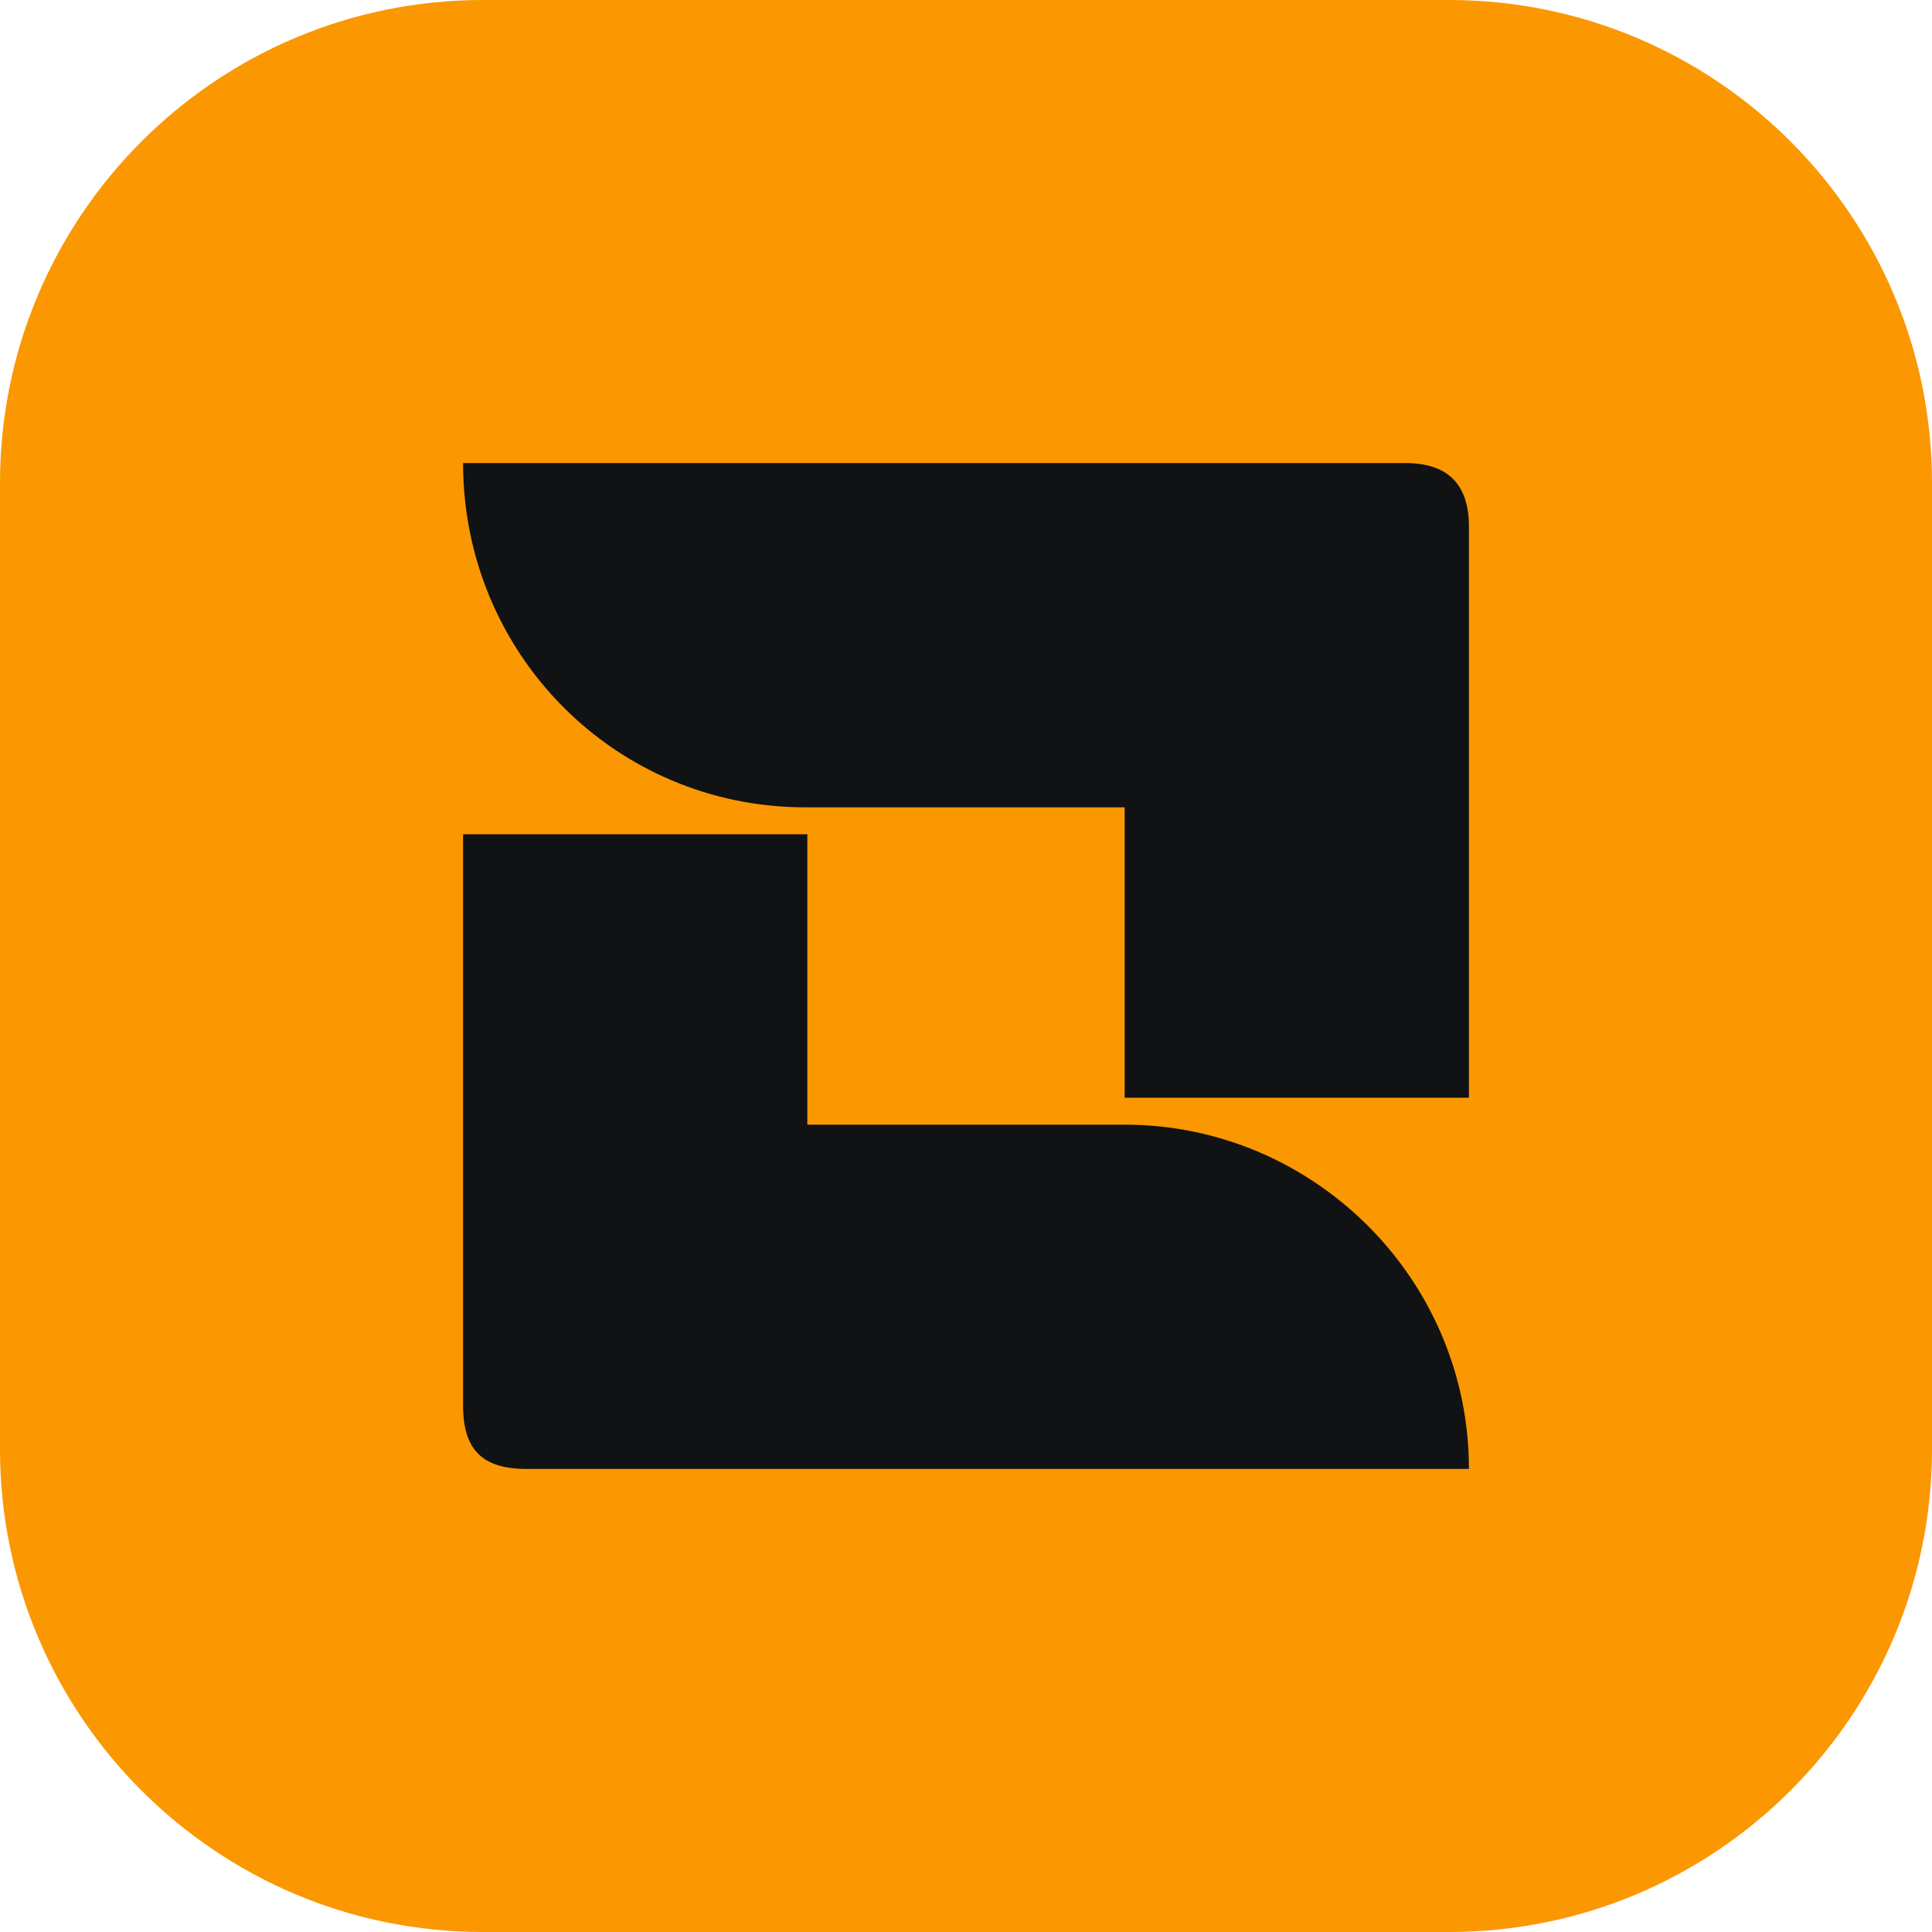
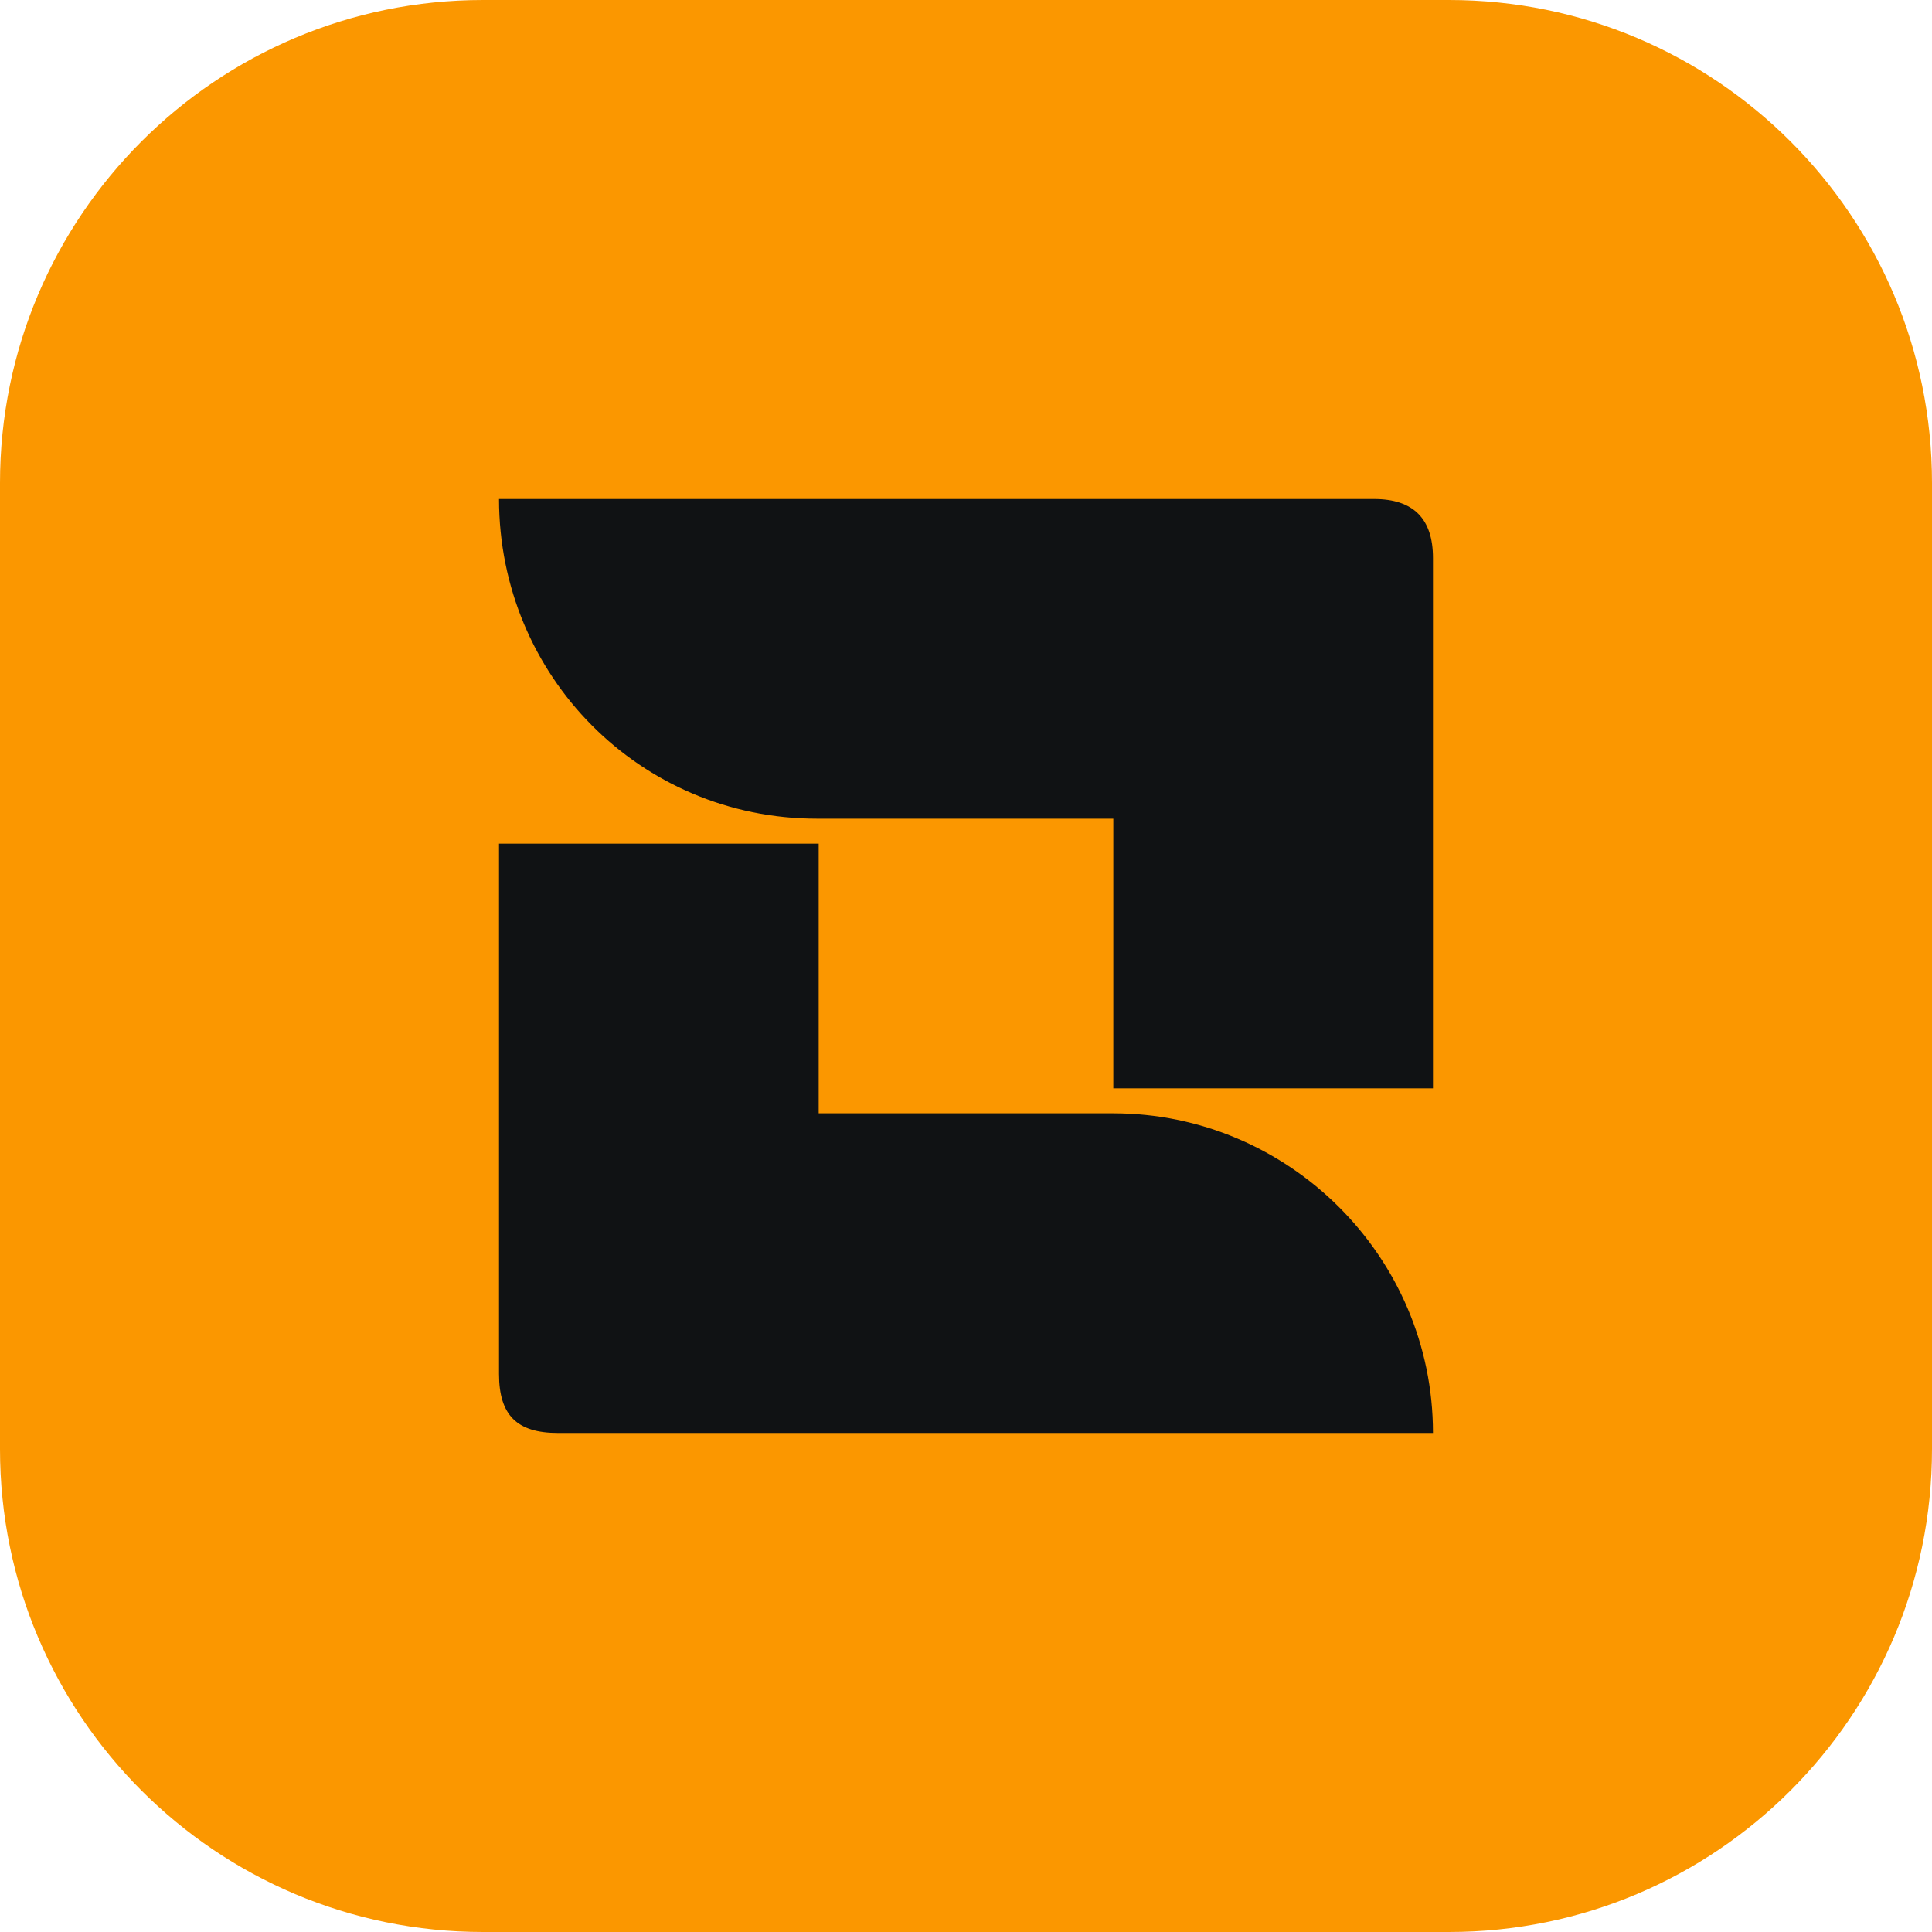
- <svg xmlns="http://www.w3.org/2000/svg" width="32" height="32" viewBox="0 0 32 32" fill="none">
-   <path d="M0 8C0 3.582 3.582 0 8 0H24C28.418 0 32 3.582 32 8V24C32 28.418 28.418 32 24 32H8C3.582 32 0 28.418 0 24V8Z" fill="#FB9700" />
-   <path d="M24.33 24.33C24.33 21.177 21.75 18.628 18.628 18.628H13.372V13.818H7.67V23.279C7.67 24.012 7.989 24.33 8.721 24.33H24.33ZM7.67 7.67C7.67 10.824 10.187 13.372 13.34 13.372H18.628V18.182H24.33V8.721C24.33 8.021 23.98 7.67 23.279 7.67H7.67Z" fill="#101214" />
+ <svg xmlns="http://www.w3.org/2000/svg" width="24" height="24" viewBox="0 0 24 24" fill="none">
+   <path d="M0 6C0 2.686 2.686 0 6 0H18C21.314 0 24 2.686 24 6V18C24 21.314 21.314 24 18 24H6C2.686 24 0 21.314 0 18V6Z" fill="#FB9700" />
+   <path d="M17.801 17.801C17.801 15.605 16.004 13.83 13.83 13.83H10.17V10.48H6.199V17.069C6.199 17.579 6.421 17.801 6.931 17.801H17.801ZM6.199 6.199C6.199 8.395 7.951 10.17 10.148 10.17H13.83V13.52H17.801V6.931C17.801 6.443 17.557 6.199 17.069 6.199H6.199Z" fill="#101214" />
</svg>
